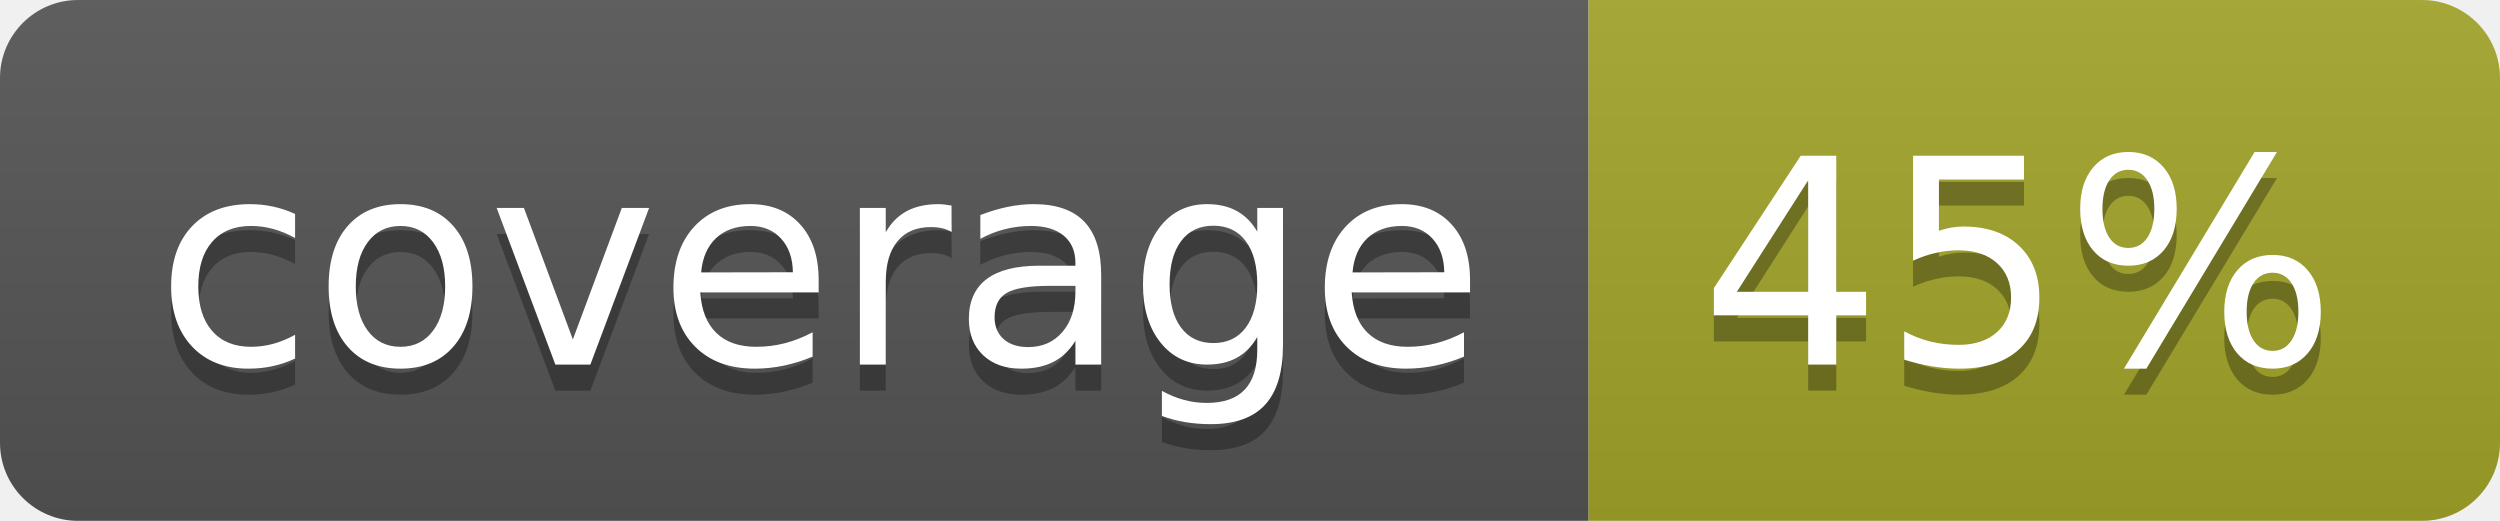
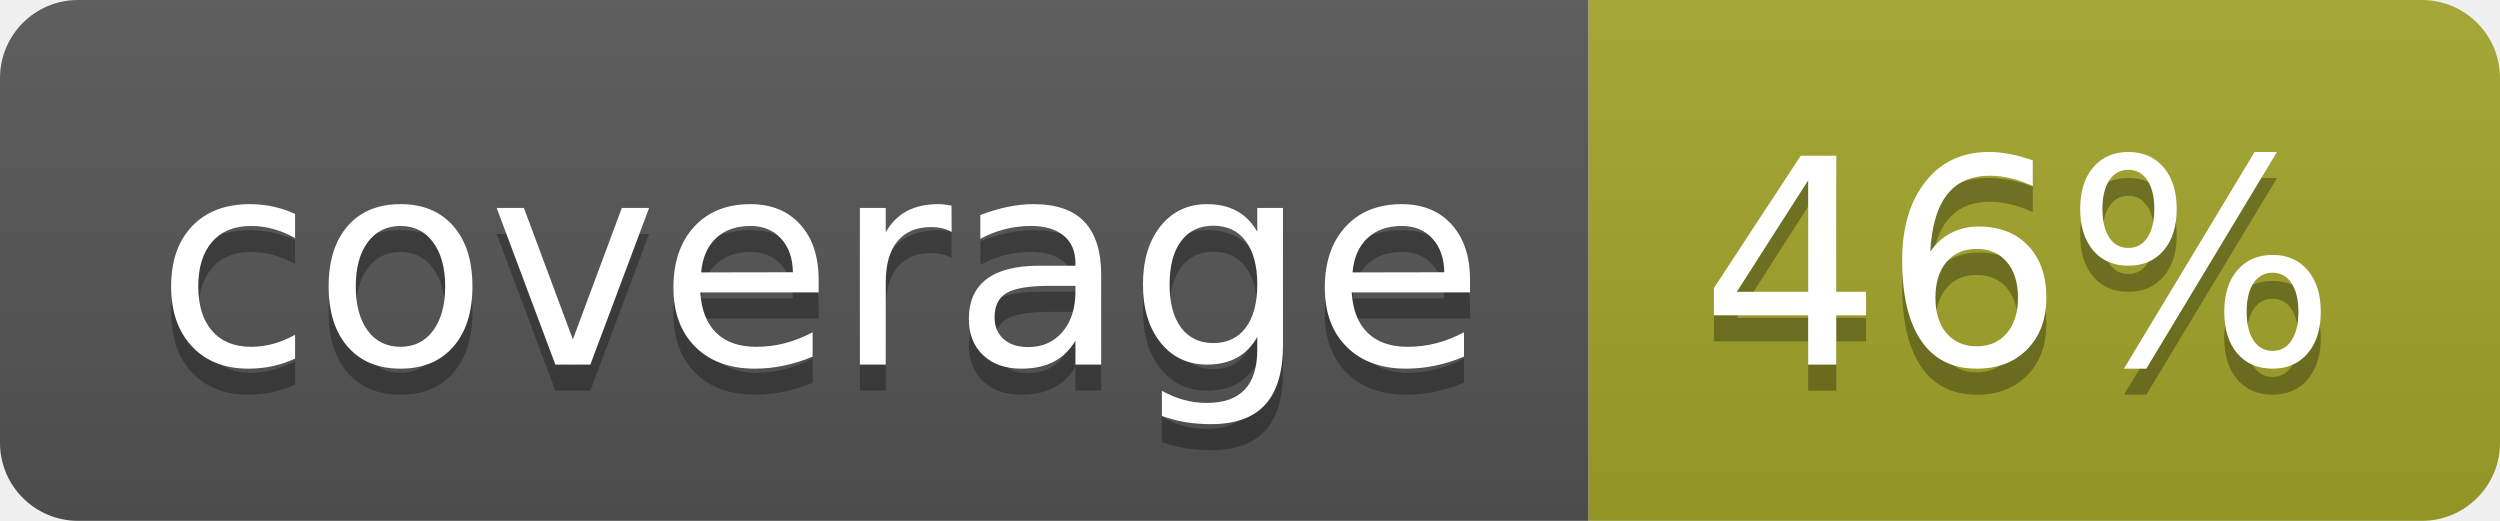
<svg xmlns="http://www.w3.org/2000/svg" width="96" height="20">
  <linearGradient id="b" x2="0" y2="100%">
    <stop offset="0" stop-color="#bbb" stop-opacity=".1" />
    <stop offset="1" stop-opacity=".1" />
  </linearGradient>
  <clipPath id="a">
    <rect width="96" height="20" rx="3" fill="#fff" />
  </clipPath>
  <g clip-path="url(#a)">
    <path fill="#555" d="M0 0h61v20H0z" />
    <path fill="#A3A52A" d="M61 0h35v20H61z" />
    <path fill="url(#b)" d="M0 0h96v20H0z" />
  </g>
  <g fill="#fff" text-anchor="middle" font-family="DejaVu Sans,Verdana,Geneva,sans-serif" font-size="110">
    <text x="315" y="150" fill="#010101" fill-opacity=".3" transform="scale(.1)" textLength="510">coverage</text>
    <text x="315" y="140" transform="scale(.1)" textLength="510">coverage</text>
-     <text x="775" y="150" fill="#010101" fill-opacity=".3" transform="scale(.1)" textLength="250">45%</text>
-     <text x="775" y="140" transform="scale(.1)" textLength="250">45%</text>
+     <text x="775" y="150" fill="#010101" fill-opacity=".3" transform="scale(.1)" textLength="250">46%</text>
+     <text x="775" y="140" transform="scale(.1)" textLength="250">46%</text>
  </g>
</svg>
